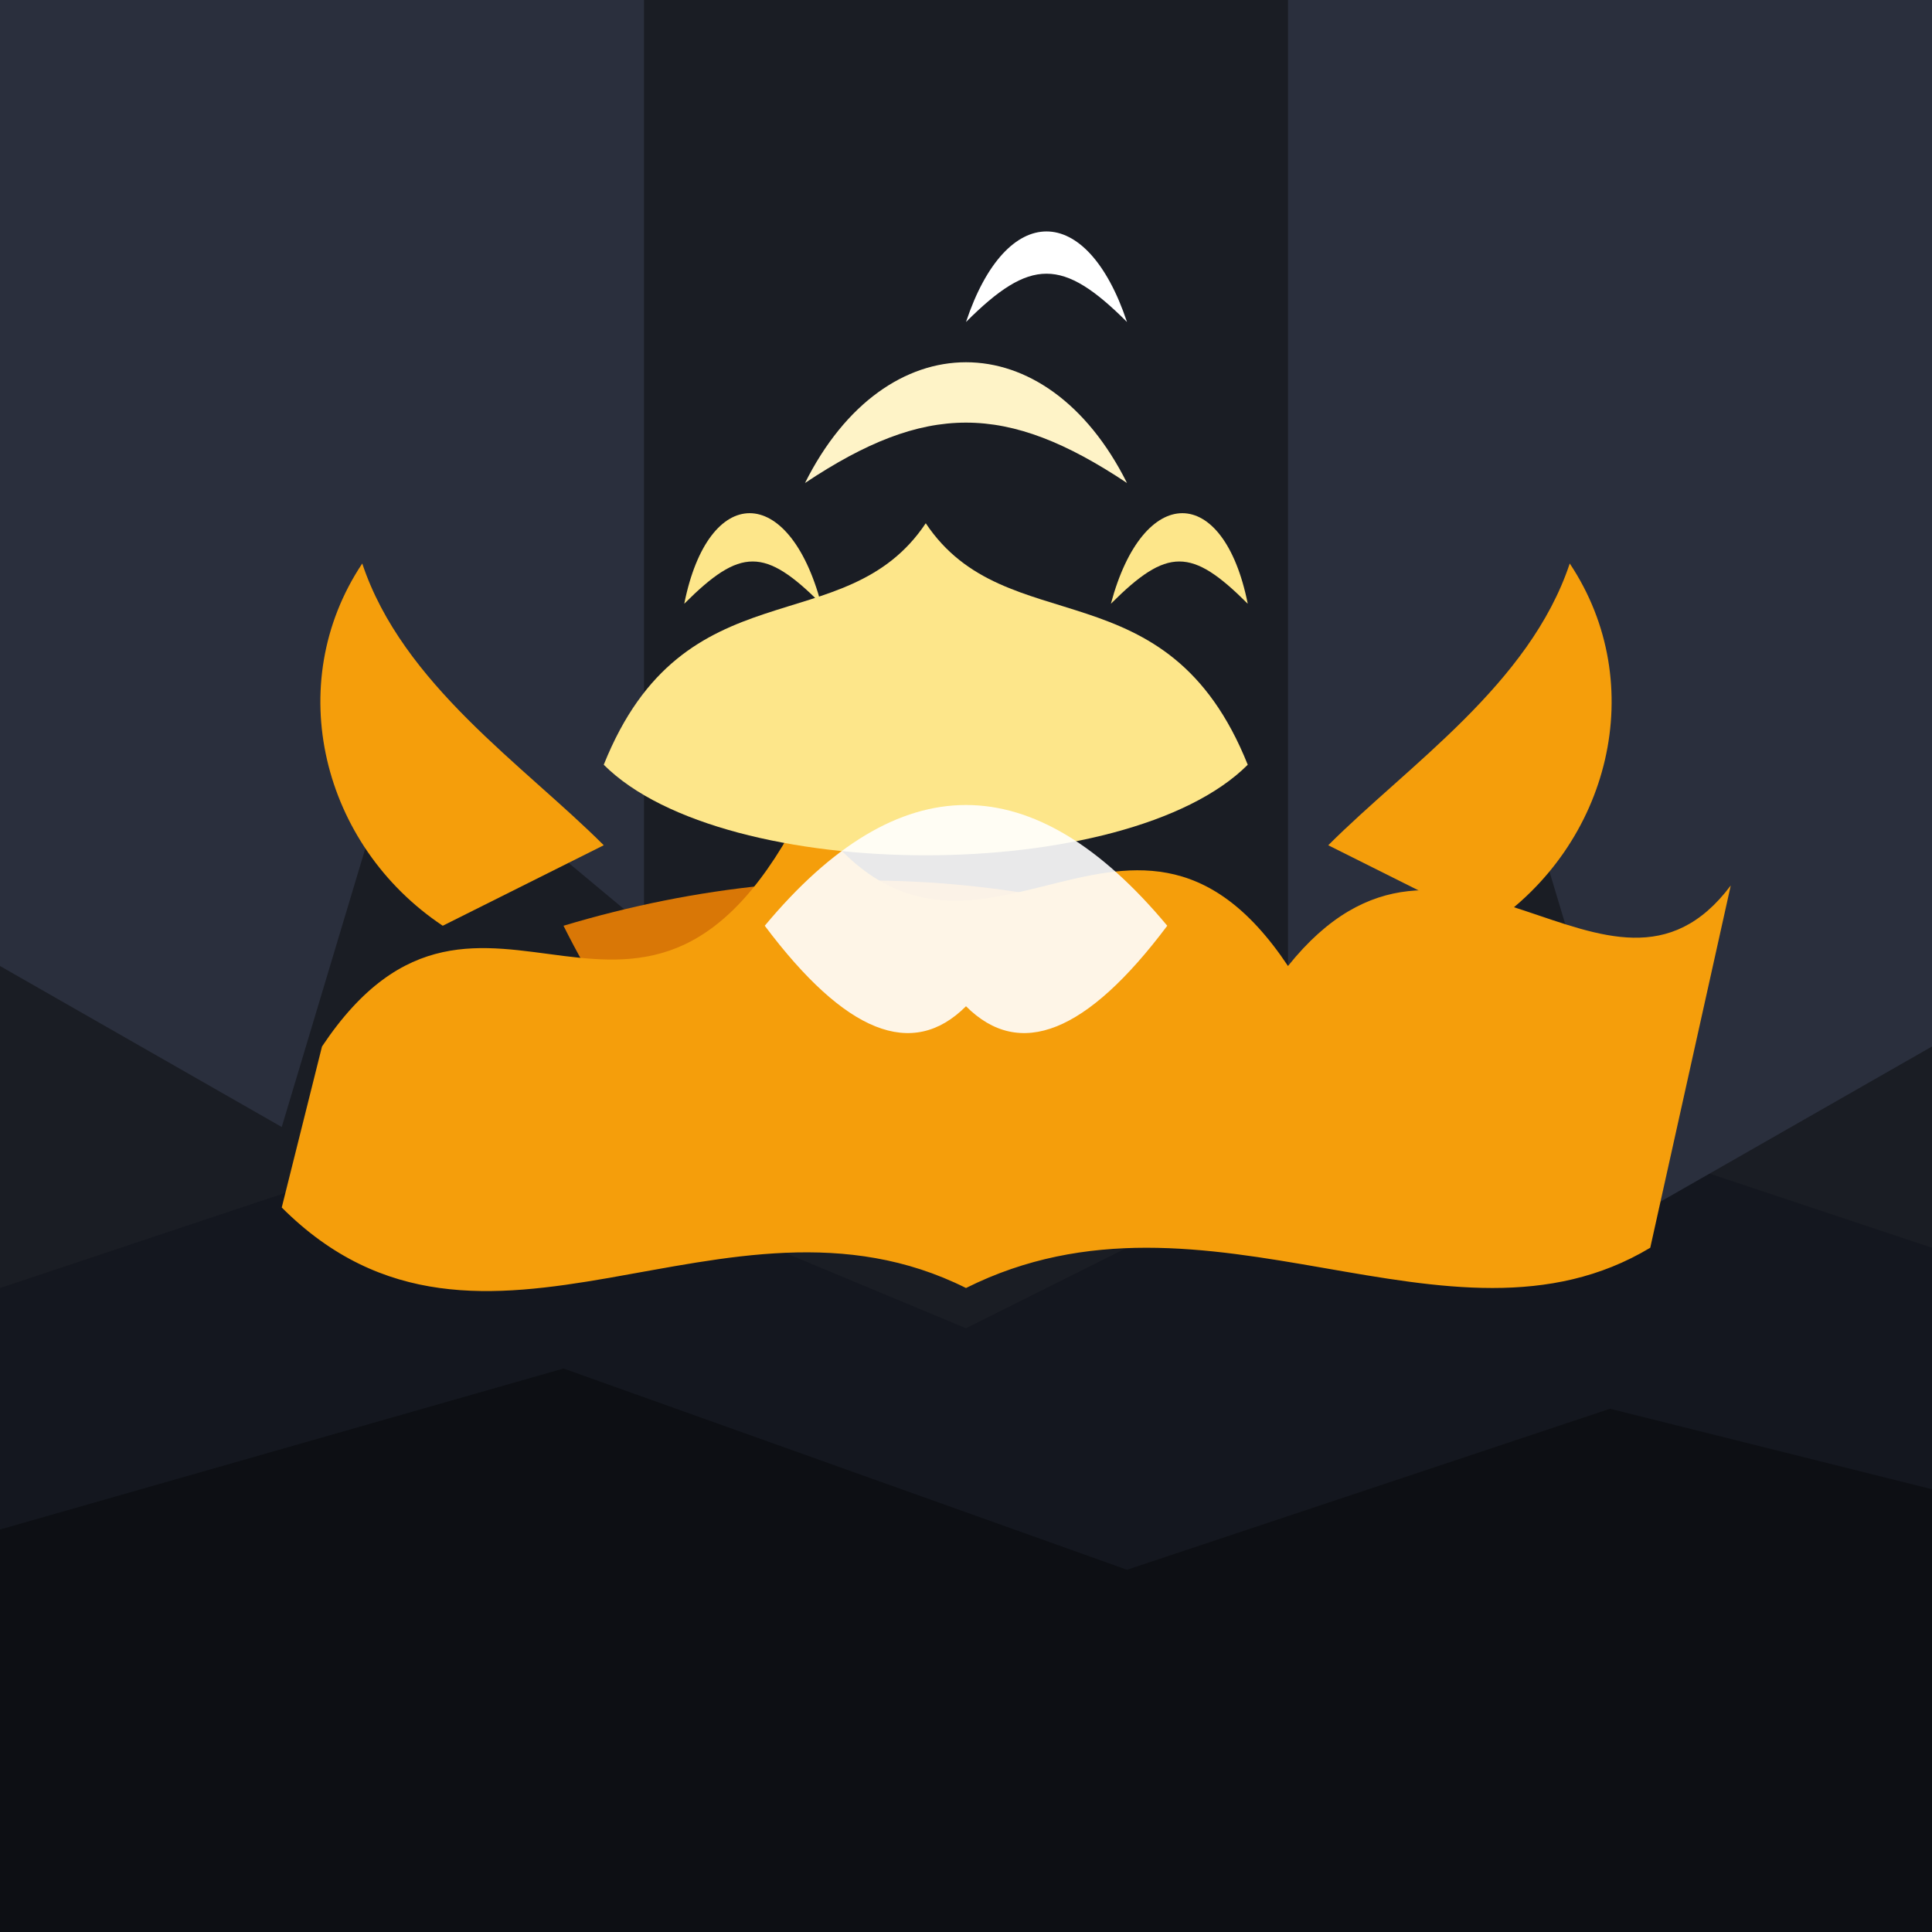
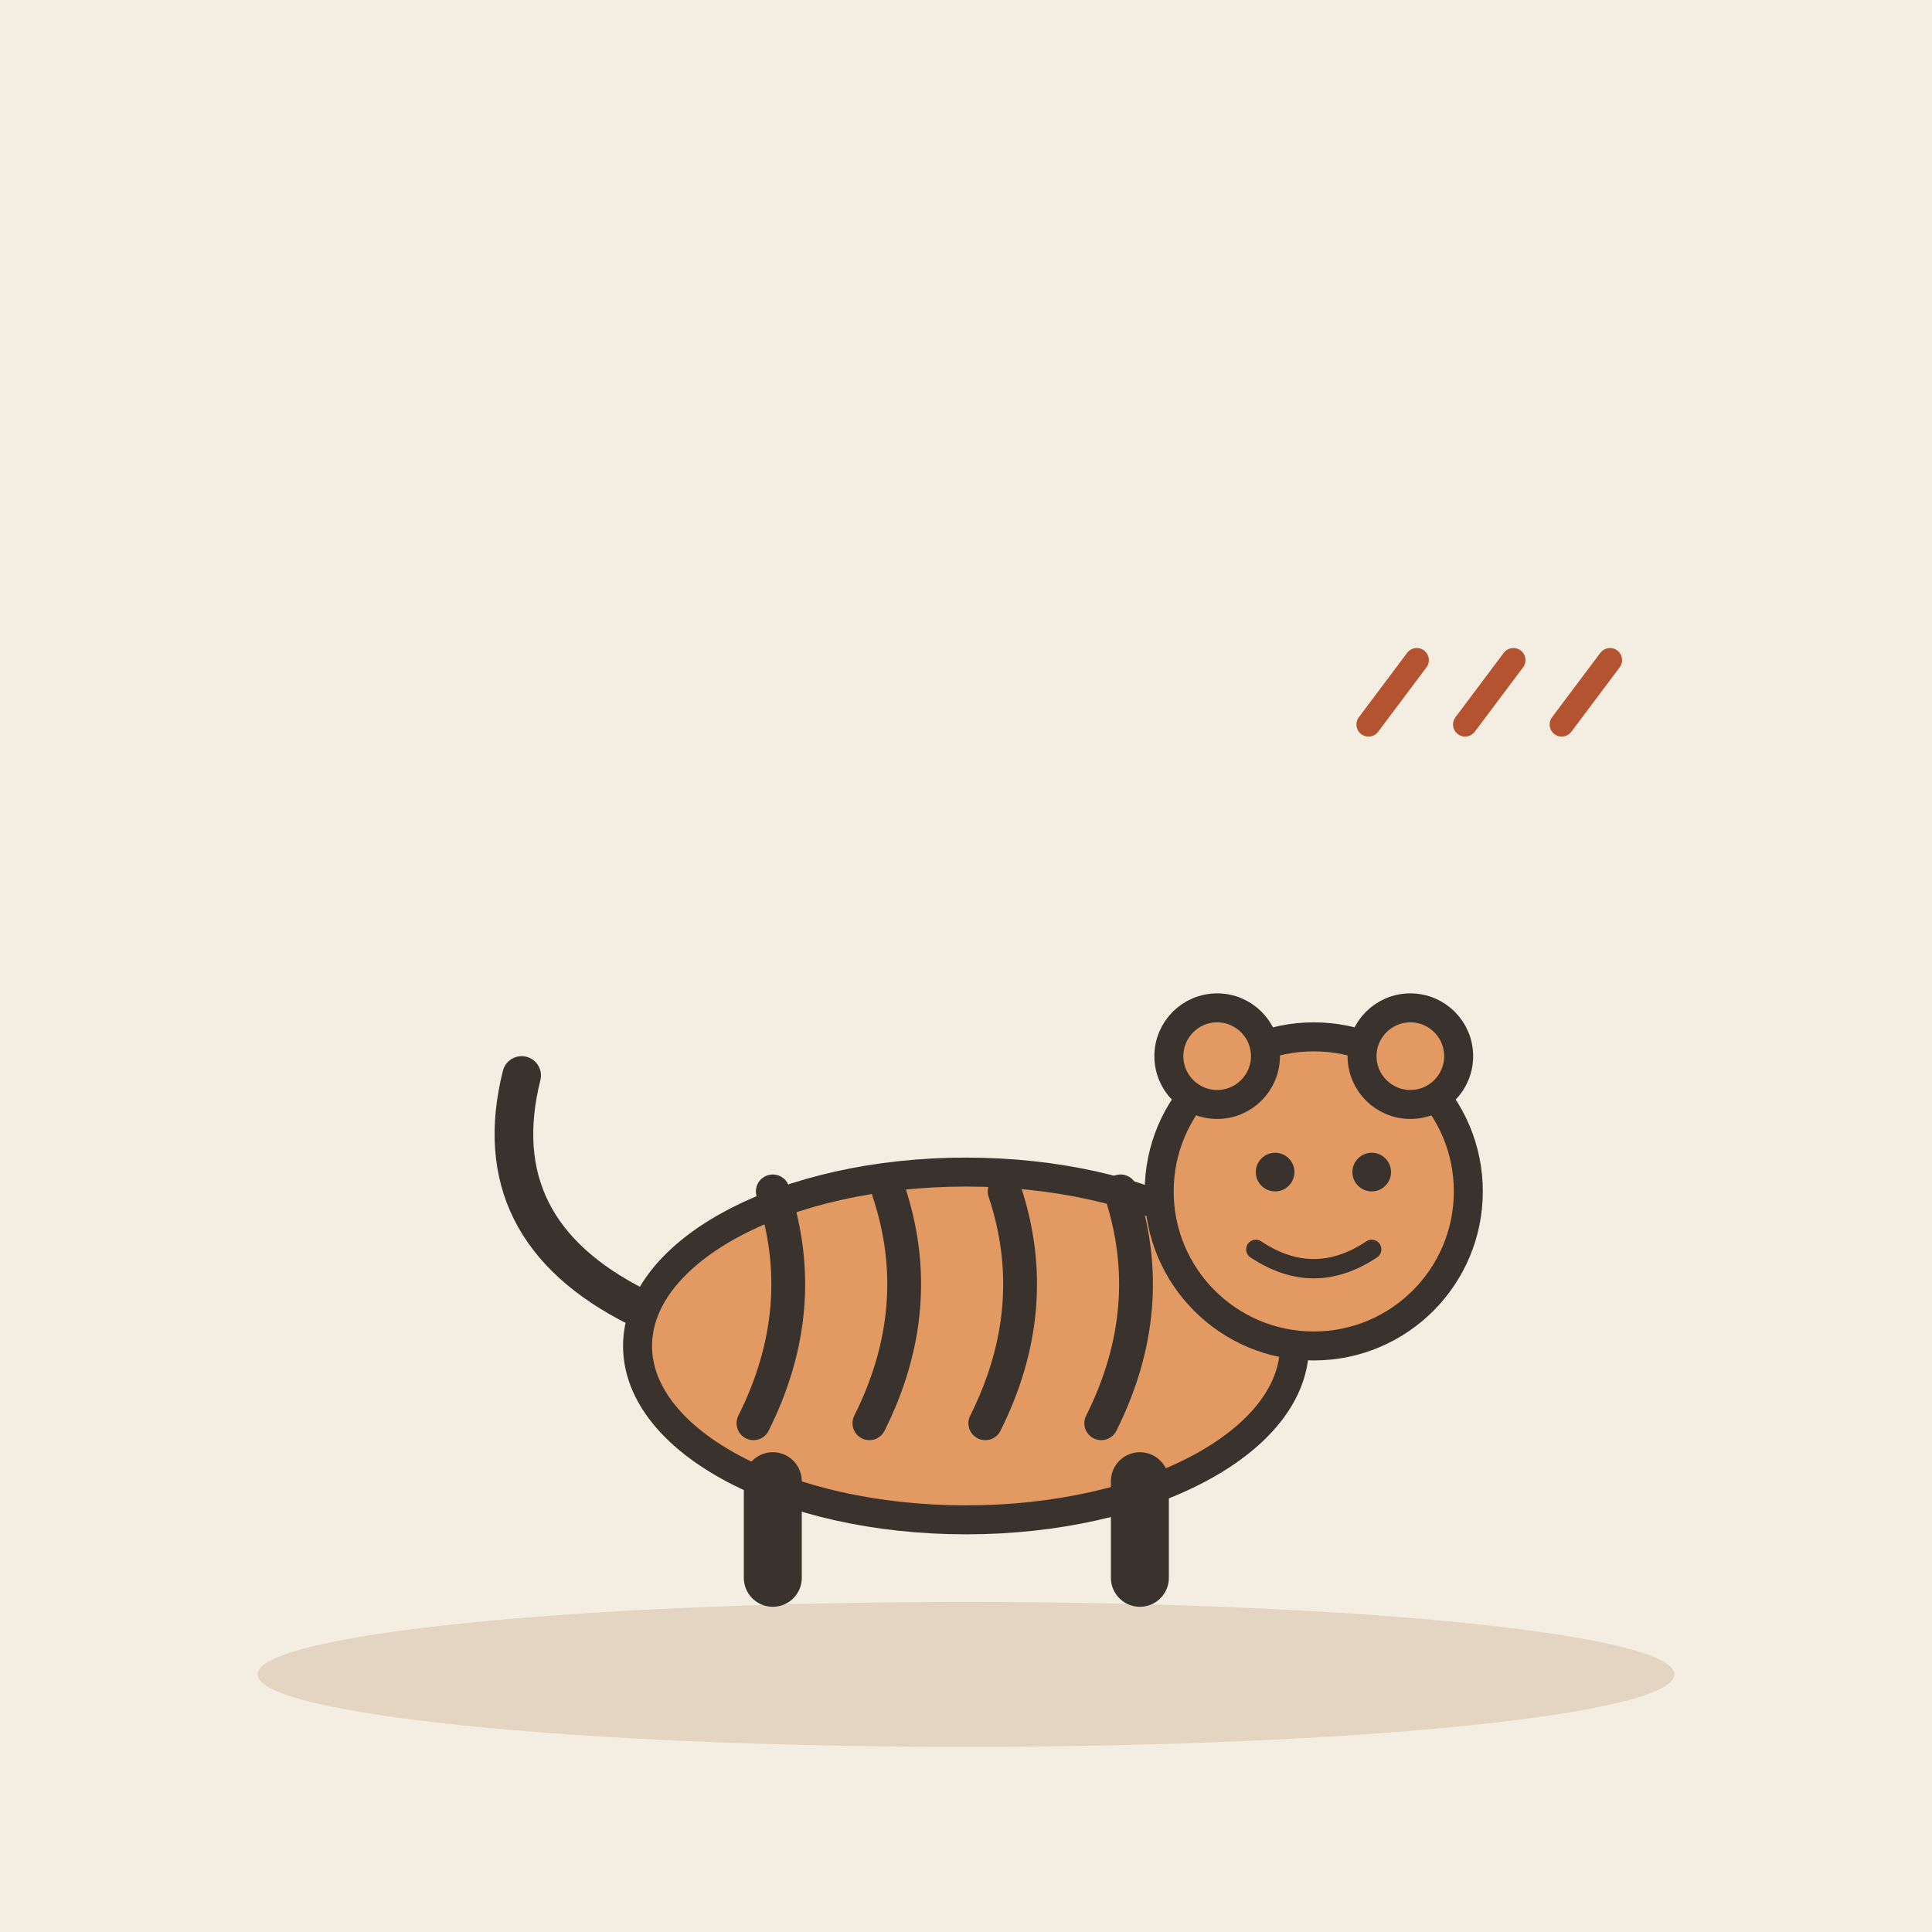
- <svg xmlns="http://www.w3.org/2000/svg" width="240" height="240" viewBox="0 0 240 240">
-   <rect width="240" height="240" rx="24" fill="#1A1D24" />
-   <path d="M0 160 L60 140 L120 165 L180 135 L240 155 L240 240 L0 240 Z" fill="#14171F" />
-   <path d="M0 190 L70 170 L140 195 L200 175 L240 185 L240 240 L0 240 Z" fill="#0D0F14" />
-   <path d="M0 0 L0 120 L35 140 L50 90 L80 115 L80 0 Z" fill="#2A2F3D" />
-   <path d="M240 0 L240 130 L205 150 L190 100 L160 125 L160 0 Z" fill="#2A2F3D" />
-   <path d="M70 115 Q120 100 170 125 Q150 155 120 140 Q90 155 70 115 Z" fill="#D97706" />
-   <path d="M40 130 C60 100 80 140 100 100 C120 130 140 90 160 120 C180 95 200 130 215 110 L205 155 C180 170 150 145 120 160 C90 145 60 175 35 150 Z" fill="#F59E0B" />
-   <path d="M75 95 C85 70 105 80 115 65 C125 80 145 70 155 95 C140 110 90 110 75 95 Z" fill="#FDE68A" />
-   <path d="M55 115 C40 105 35 85 45 70 C50 85 65 95 75 105 Z" fill="#F59E0B" />
-   <path d="M185 115 C200 105 205 85 195 70 C190 85 175 95 165 105 Z" fill="#F59E0B" />
-   <path d="M100 60 C110 40 130 40 140 60 C125 50 115 50 100 60 Z" fill="#FEF3C7" />
-   <path d="M120 40 C125 25 135 25 140 40 C132 32 128 32 120 40 Z" fill="#FFFFFF" />
-   <path d="M85 75 C88 60 98 60 102 75 C95 68 92 68 85 75 Z" fill="#FDE68A" />
-   <path d="M138 75 C142 60 152 60 155 75 C148 68 145 68 138 75 Z" fill="#FDE68A" />
-   <path d="M95 115 Q120 85 145 115 Q130 135 120 125 Q110 135 95 115 Z" fill="#FFFFFF" opacity="0.9" />
+ <svg xmlns="http://www.w3.org/2000/svg" viewBox="0 0 240 240" data-style="editorial">
+   <rect width="240" height="240" fill="#F4EDE2" />
+   <ellipse cx="120" cy="208" rx="88" ry="9" fill="#E3D5C1" />
+   <g transform="translate(120 196) scale(1.2 1.2)">
+     <ellipse cx="0" cy="-24" rx="34" ry="18" fill="#E39A62" stroke="#3A332D" stroke-width="3" stroke-linecap="round" stroke-linejoin="round" />
+     <path d="M-20 -40Q-16 -28 -22 -16" fill="none" stroke="#3A332D" stroke-width="3.5" stroke-linecap="round" stroke-linejoin="round" />
+     <path d="M-8 -40Q-4 -28 -10 -16" fill="none" stroke="#3A332D" stroke-width="3.5" stroke-linecap="round" stroke-linejoin="round" />
+     <path d="M4 -40Q8 -28 2 -16" fill="none" stroke="#3A332D" stroke-width="3.5" stroke-linecap="round" stroke-linejoin="round" />
+     <path d="M16 -40Q20 -28 14 -16" fill="none" stroke="#3A332D" stroke-width="3.5" stroke-linecap="round" stroke-linejoin="round" />
+     <path d="M-20 -10L-20 0" stroke="#3A332D" stroke-width="6" stroke-linecap="round" fill="none" />
+     <path d="M18 -10L18 0" stroke="#3A332D" stroke-width="6" stroke-linecap="round" fill="none" />
+     <path d="M-34 -28Q-50 -36 -46 -52" fill="none" stroke="#3A332D" stroke-width="4" stroke-linecap="round" stroke-linejoin="round" />
+     <circle cx="36" cy="-40" r="16" fill="#E39A62" stroke="#3A332D" stroke-width="3" stroke-linecap="round" stroke-linejoin="round" />
+     <circle cx="26" cy="-54" r="5" fill="#E39A62" stroke="#3A332D" stroke-width="3" stroke-linecap="round" stroke-linejoin="round" />
+     <circle cx="46" cy="-54" r="5" fill="#E39A62" stroke="#3A332D" stroke-width="3" stroke-linecap="round" stroke-linejoin="round" />
+     <circle cx="32" cy="-42" r="2" fill="#3A332D" />
+     <circle cx="42" cy="-42" r="2" fill="#3A332D" />
+     <path d="M30 -34Q36 -30 42 -34" fill="none" stroke="#3A332D" stroke-width="2" stroke-linecap="round" stroke-linejoin="round" />
+   </g>
+   <path d="M170 90l6 -8" fill="none" stroke="#B4532F" stroke-width="3" stroke-linecap="round" stroke-linejoin="round" />
+   <path d="M182 90l6 -8" fill="none" stroke="#B4532F" stroke-width="3" stroke-linecap="round" stroke-linejoin="round" />
+   <path d="M194 90l6 -8" fill="none" stroke="#B4532F" stroke-width="3" stroke-linecap="round" stroke-linejoin="round" />
</svg>
